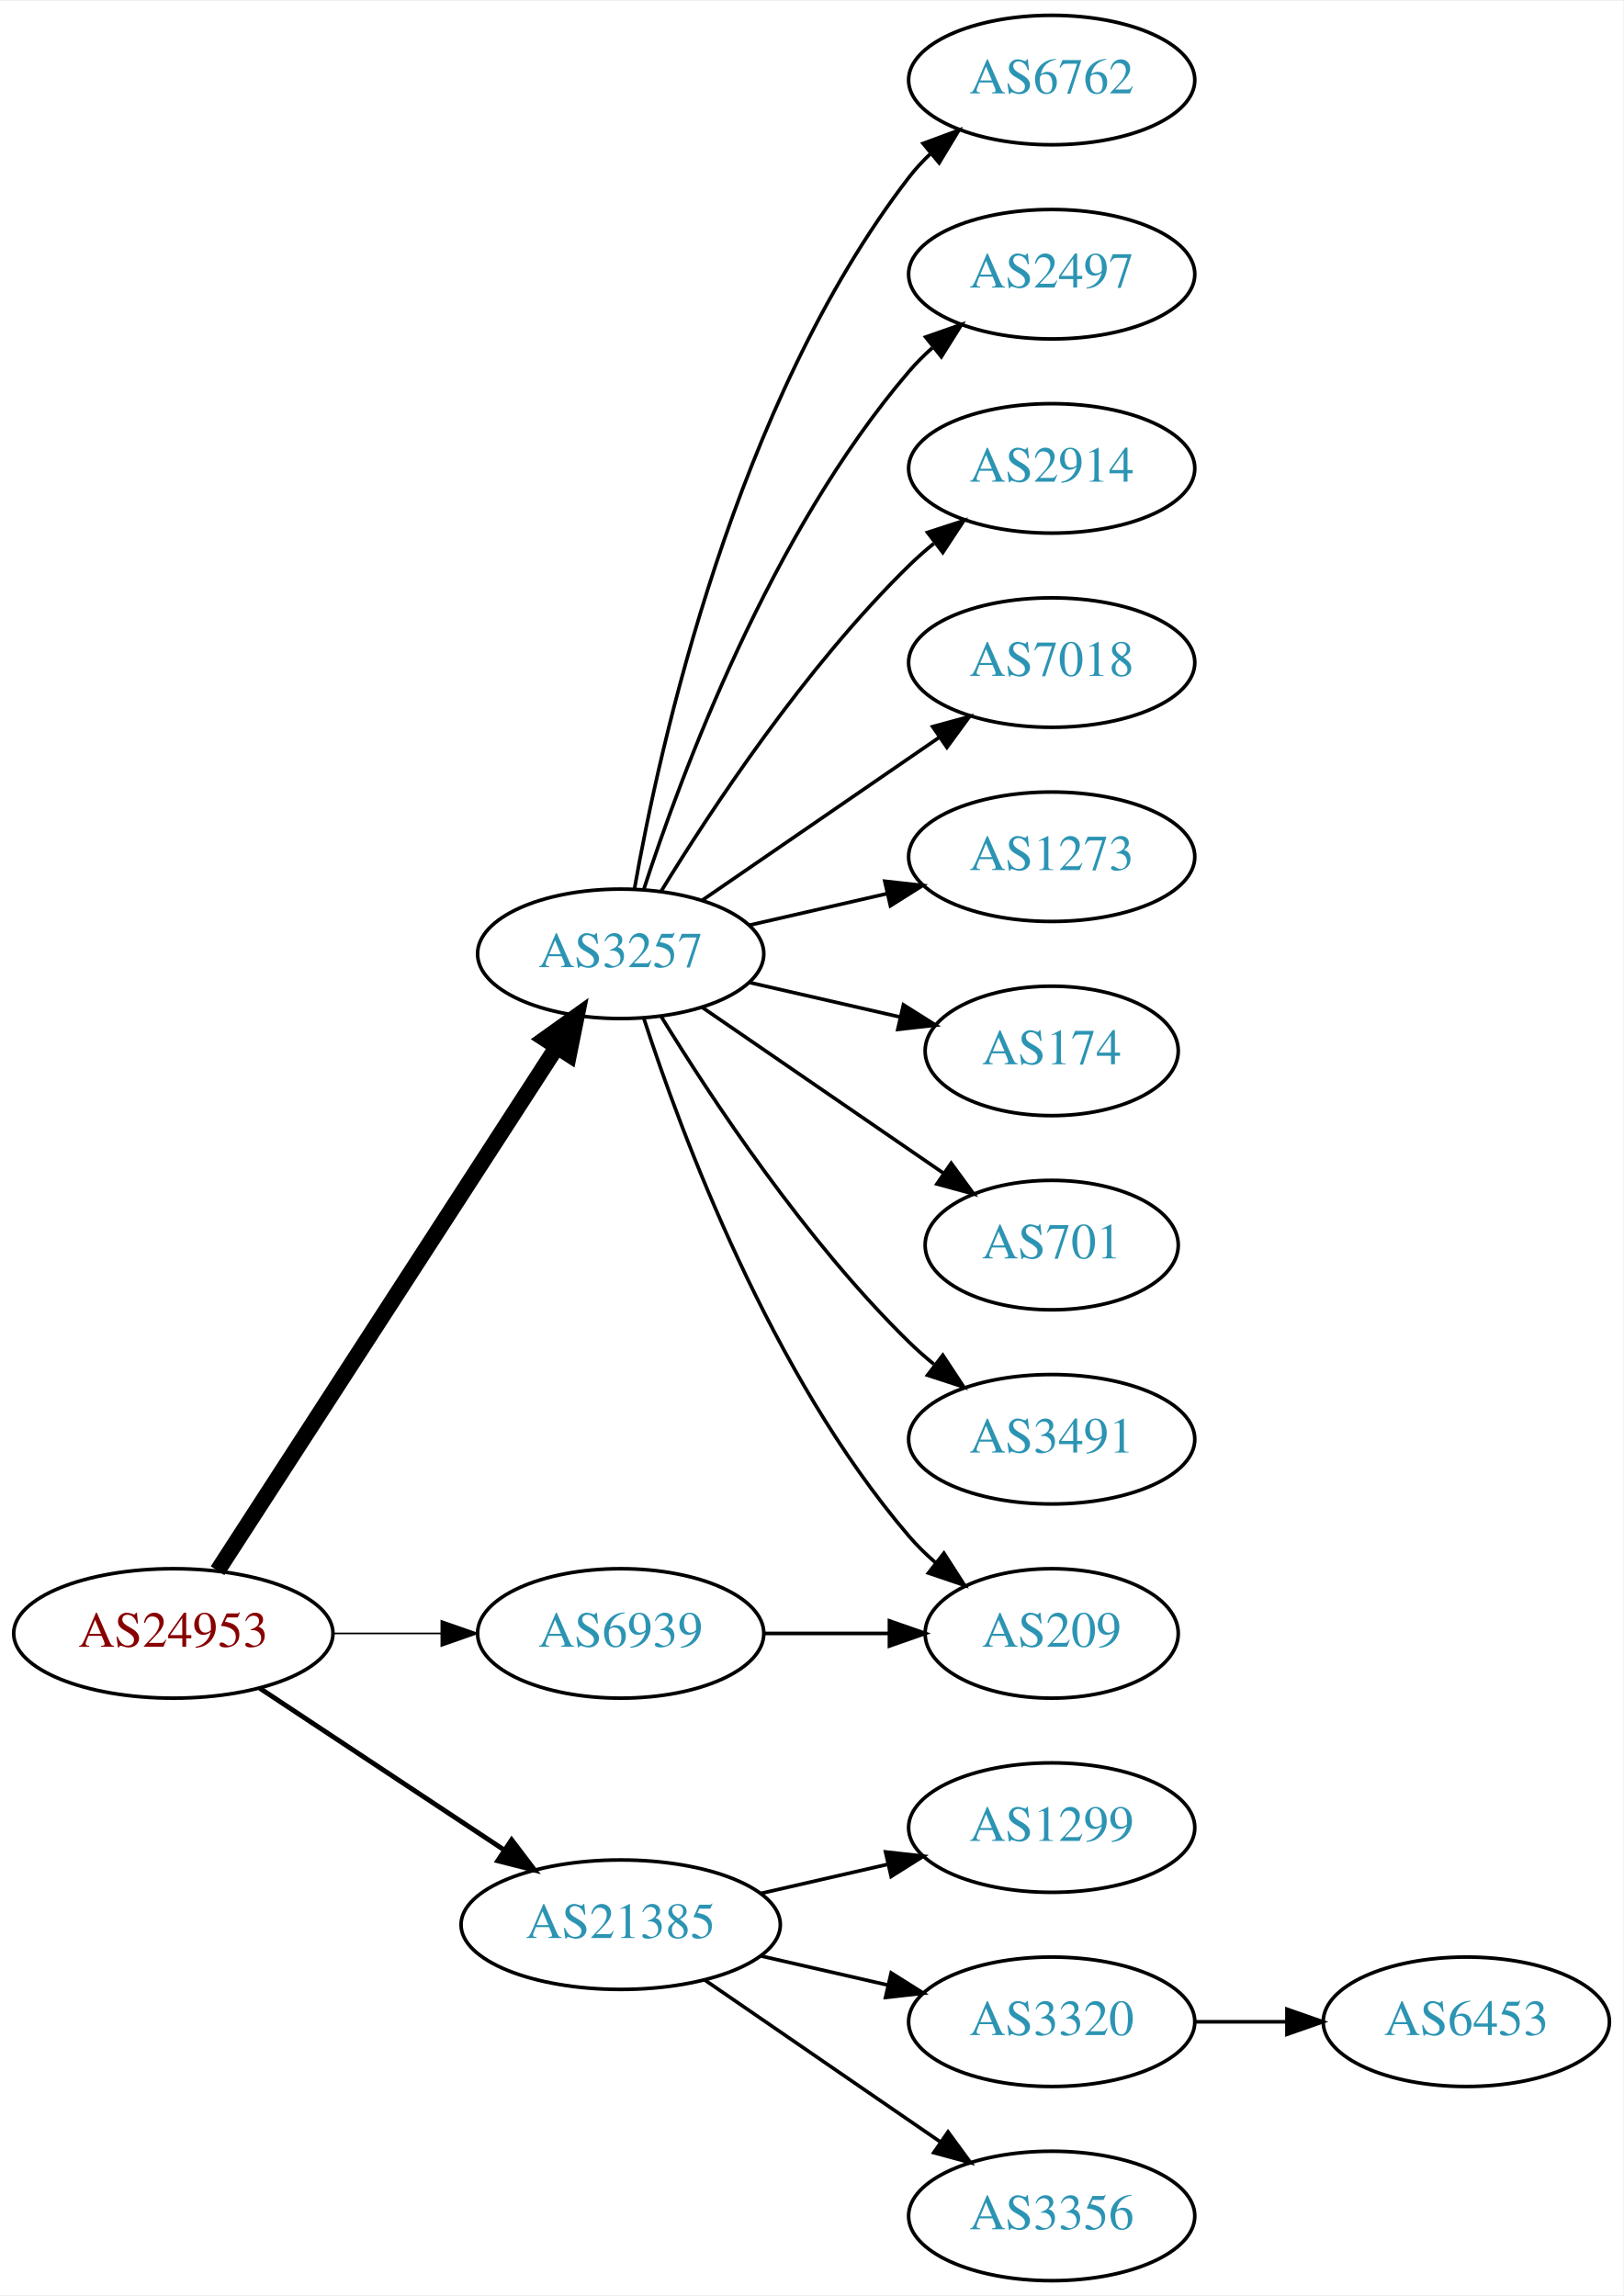
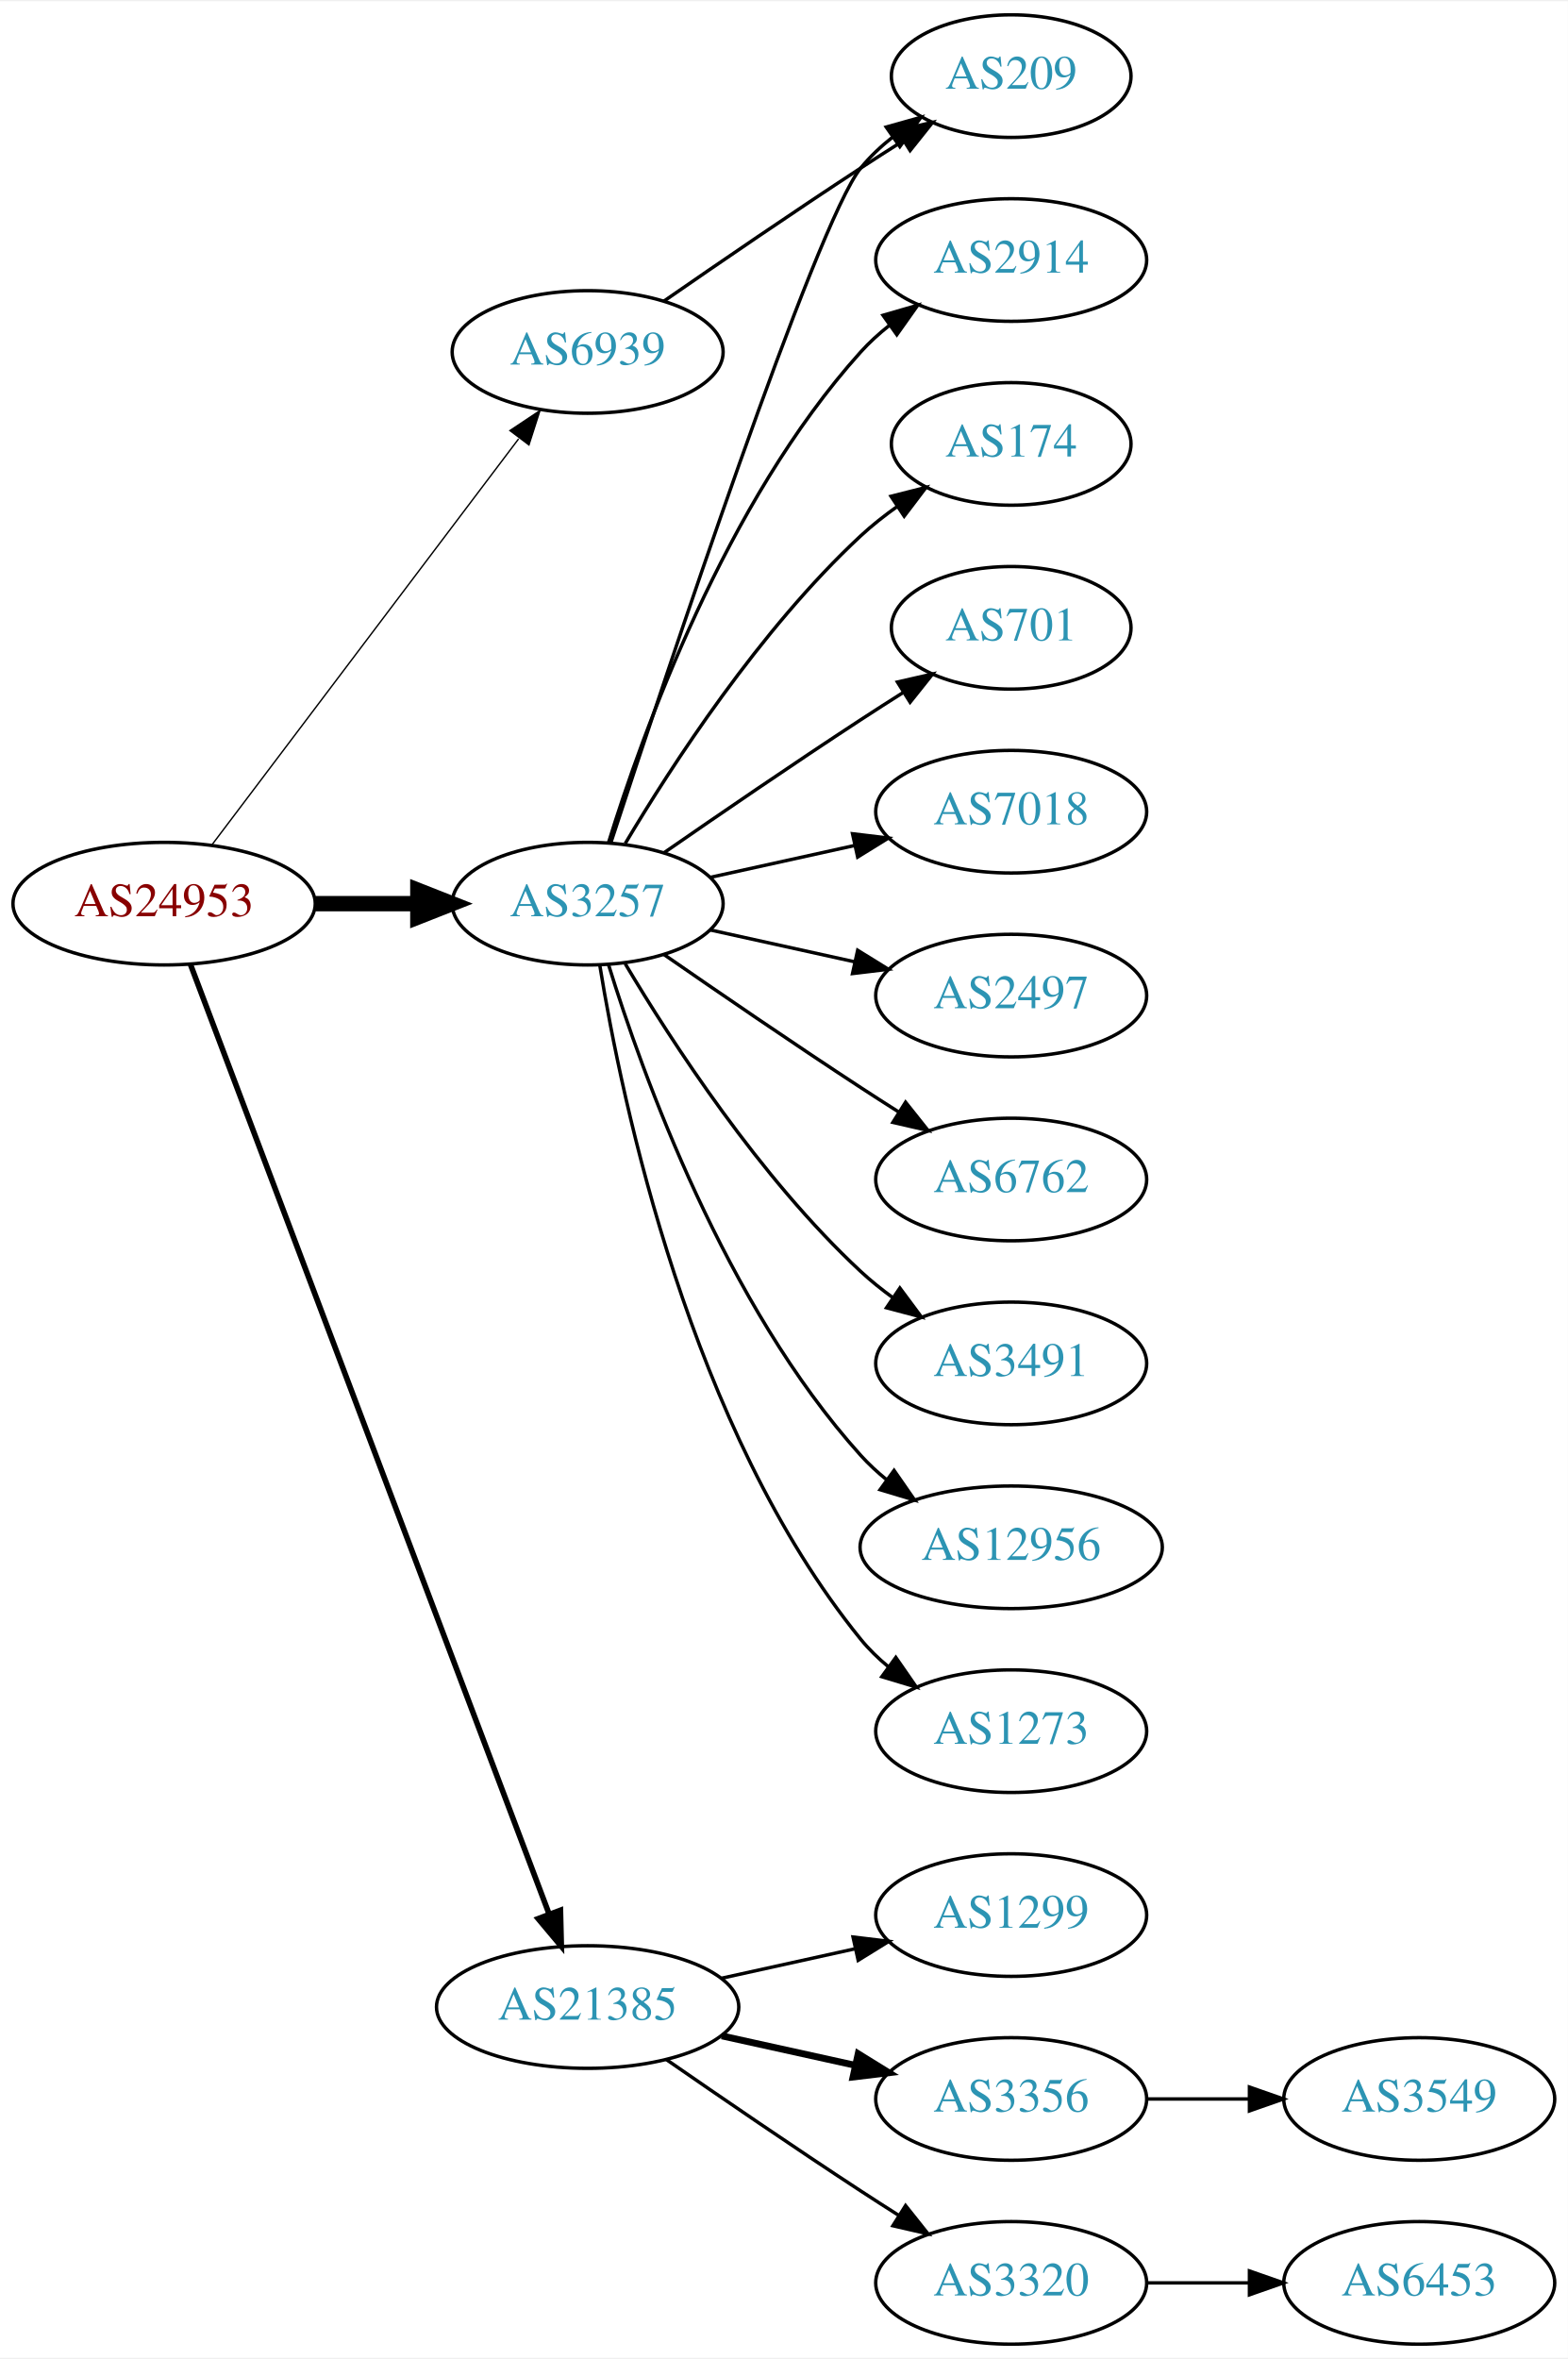
- <svg xmlns="http://www.w3.org/2000/svg" xmlns:xlink="http://www.w3.org/1999/xlink" width="451pt" height="638pt" viewBox="0.00 0.00 451.37 638.00">
-   <g id="graph0" class="graph" transform="scale(1 1) rotate(0) translate(4 634)">
-     <polygon fill="white" stroke="none" points="-4,4 -4,-634 447.37,-634 447.37,4 -4,4" />
+ <svg xmlns="http://www.w3.org/2000/svg" xmlns:xlink="http://www.w3.org/1999/xlink" width="460pt" height="692pt" viewBox="0.00 0.00 460.47 692.00">
+   <g id="graph0" class="graph" transform="scale(1 1) rotate(0) translate(4 688)">
+     <polygon fill="white" stroke="none" points="-4,4 -4,-688 456.469,-688 456.469,4 -4,4" />
    <g id="node1" class="node">
      <g id="a_node1">
        <a xlink:href="/asn/24953" xlink:title="AS24953 ~ AS MACRO: AS-24953 (customers) [AT]">
-           <ellipse fill="#ffffff" stroke="black" cx="44.196" cy="-180" rx="44.393" ry="18" />
-           <text text-anchor="middle" x="44.196" y="-176.3" font-family="Times,serif" font-size="14.00" fill="#880000">AS24953</text>
+           <ellipse fill="#ffffff" stroke="black" cx="44.196" cy="-423" rx="44.393" ry="18" />
+           <text text-anchor="middle" x="44.196" y="-419.3" font-family="Times,serif" font-size="14.00" fill="#880000">AS24953</text>
        </a>
      </g>
    </g>
    <g id="node2" class="node">
      <g id="a_node2">
        <a xlink:href="/asn/3257" xlink:title="AS3257 ~ GTT [DE]">
-           <ellipse fill="#ffffff" stroke="black" cx="168.588" cy="-369" rx="39.794" ry="18" />
-           <text text-anchor="middle" x="168.588" y="-365.3" font-family="Times,serif" font-size="14.00" fill="#2c94b3">AS3257</text>
+           <ellipse fill="#ffffff" stroke="black" cx="168.588" cy="-423" rx="39.794" ry="18" />
+           <text text-anchor="middle" x="168.588" y="-419.3" font-family="Times,serif" font-size="14.00" fill="#2c94b3">AS3257</text>
        </a>
      </g>
    </g>
    <g id="edge1" class="edge">
-       <path fill="none" stroke="black" stroke-width="4.5" d="M56.491,-197.442C78.077,-230.775 125.293,-303.686 150.664,-342.866" />
-       <polygon fill="black" stroke="black" stroke-width="4.5" points="147.58,-345.347 156.321,-351.6 154.19,-341.066 147.58,-345.347" />
+       <path fill="none" stroke="black" stroke-width="4.5" d="M88.692,-423C98.381,-423 108.717,-423 118.61,-423" />
+       <polygon fill="black" stroke="black" stroke-width="4.5" points="118.713,-426.938 128.713,-423 118.713,-419.063 118.713,-426.938" />
    </g>
    <g id="node3" class="node">
      <g id="a_node3">
        <a xlink:href="/asn/6939" xlink:title="AS6939 ~ Hurricane Electric LLC [US]">
-           <ellipse fill="#ffffff" stroke="black" cx="168.588" cy="-180" rx="39.794" ry="18" />
-           <text text-anchor="middle" x="168.588" y="-176.3" font-family="Times,serif" font-size="14.00" fill="#2c94b3">AS6939</text>
+           <ellipse fill="#ffffff" stroke="black" cx="168.588" cy="-585" rx="39.794" ry="18" />
+           <text text-anchor="middle" x="168.588" y="-581.3" font-family="Times,serif" font-size="14.00" fill="#2c94b3">AS6939</text>
        </a>
      </g>
    </g>
    <g id="edge2" class="edge">
-       <path fill="none" stroke="black" stroke-width="0.45" d="M88.692,-180C98.381,-180 108.717,-180 118.61,-180" />
-       <polygon fill="black" stroke="black" stroke-width="0.45" points="118.713,-183.5 128.713,-180 118.713,-176.5 118.713,-183.5" />
+       <path fill="none" stroke="black" stroke-width="0.409" d="M58.294,-440.337C79.919,-468.96 123.19,-526.233 148.312,-559.486" />
+       <polygon fill="black" stroke="black" stroke-width="0.409" points="145.764,-561.919 154.584,-567.788 151.349,-557.699 145.764,-561.919" />
    </g>
    <g id="node4" class="node">
      <g id="a_node4">
        <a xlink:href="/asn/21385" xlink:title="AS21385 ~ Trusted Network GmbH [DE]">
          <ellipse fill="#ffffff" stroke="black" cx="168.588" cy="-99" rx="44.393" ry="18" />
          <text text-anchor="middle" x="168.588" y="-95.3" font-family="Times,serif" font-size="14.00" fill="#2c94b3">AS21385</text>
        </a>
      </g>
    </g>
    <g id="edge3" class="edge">
-       <path fill="none" stroke="black" stroke-width="1.35" d="M68.217,-164.765C87.449,-152.037 115.056,-133.766 136.294,-119.711" />
-       <polygon fill="black" stroke="black" stroke-width="1.35" points="138.263,-122.605 144.67,-114.167 134.4,-116.767 138.263,-122.605" />
+       <path fill="none" stroke="black" stroke-width="1.636" d="M51.951,-405.119C72.263,-351.349 132.884,-190.871 157.264,-126.33" />
+       <polygon fill="black" stroke="black" stroke-width="1.636" points="160.595,-127.418 160.854,-116.826 154.046,-124.944 160.595,-127.418" />
    </g>
    <g id="node5" class="node">
      <g id="a_node5">
-         <a xlink:href="/asn/6762" xlink:title="AS6762 ~ TELECOM ITALIA SPARKLE S.p.A. [IT]">
-           <ellipse fill="#ffffff" stroke="black" cx="288.431" cy="-612" rx="39.794" ry="18" />
-           <text text-anchor="middle" x="288.431" y="-608.3" font-family="Times,serif" font-size="14.00" fill="#2c94b3">AS6762</text>
+         <a xlink:href="/asn/2914" xlink:title="AS2914 ~ NTT America, Inc. [US]">
+           <ellipse fill="#ffffff" stroke="black" cx="292.98" cy="-612" rx="39.794" ry="18" />
+           <text text-anchor="middle" x="292.98" y="-608.3" font-family="Times,serif" font-size="14.00" fill="#2c94b3">AS2914</text>
        </a>
      </g>
    </g>
    <g id="edge4" class="edge">
-       <path fill="none" stroke="black" d="M172.406,-386.99C179.334,-426.435 200.291,-522.025 248.784,-585 250.563,-587.31 252.596,-589.5 254.776,-591.559" />
-       <polygon fill="black" stroke="black" points="252.672,-594.361 262.609,-598.036 257.133,-588.966 252.672,-594.361" />
+       <path fill="none" stroke="black" d="M174.726,-440.94C184.629,-472.979 208.966,-540.812 248.784,-585 251.3,-587.792 254.172,-590.401 257.211,-592.812" />
+       <polygon fill="black" stroke="black" points="255.34,-595.776 265.519,-598.715 259.394,-590.07 255.34,-595.776" />
    </g>
    <g id="node6" class="node">
      <g id="a_node6">
-         <a xlink:href="/asn/2497" xlink:title="AS2497 ~ Internet Initiative Japan Inc. [JP]">
-           <ellipse fill="#ffffff" stroke="black" cx="288.431" cy="-558" rx="39.794" ry="18" />
-           <text text-anchor="middle" x="288.431" y="-554.3" font-family="Times,serif" font-size="14.00" fill="#2c94b3">AS2497</text>
+         <a xlink:href="/asn/174" xlink:title="AS174 ~ Cogent Communications [US]">
+           <ellipse fill="#ffffff" stroke="black" cx="292.98" cy="-558" rx="35.194" ry="18" />
+           <text text-anchor="middle" x="292.98" y="-554.3" font-family="Times,serif" font-size="14.00" fill="#2c94b3">AS174</text>
        </a>
      </g>
    </g>
    <g id="edge5" class="edge">
-       <path fill="none" stroke="black" d="M175.035,-386.991C185.349,-418.816 210.212,-485.927 248.784,-531 250.73,-533.274 252.908,-535.449 255.213,-537.507" />
-       <polygon fill="black" stroke="black" points="253.383,-540.524 263.382,-544.027 257.75,-535.053 253.383,-540.524" />
+       <path fill="none" stroke="black" d="M179.634,-440.671C193.205,-463.472 219.137,-503.472 248.784,-531 252.081,-534.061 255.774,-536.972 259.575,-539.672" />
+       <polygon fill="black" stroke="black" points="257.686,-542.619 267.956,-545.22 261.549,-536.781 257.686,-542.619" />
    </g>
    <g id="node7" class="node">
      <g id="a_node7">
-         <a xlink:href="/asn/2914" xlink:title="AS2914 ~ NTT America, Inc. [US]">
-           <ellipse fill="#ffffff" stroke="black" cx="288.431" cy="-504" rx="39.794" ry="18" />
-           <text text-anchor="middle" x="288.431" y="-500.3" font-family="Times,serif" font-size="14.00" fill="#2c94b3">AS2914</text>
+         <a xlink:href="/asn/209" xlink:title="AS209 ~ CenturyLink Communications, LLC [US]">
+           <ellipse fill="#ffffff" stroke="black" cx="292.98" cy="-666" rx="35.194" ry="18" />
+           <text text-anchor="middle" x="292.98" y="-662.3" font-family="Times,serif" font-size="14.00" fill="#2c94b3">AS209</text>
        </a>
      </g>
    </g>
    <g id="edge6" class="edge">
-       <path fill="none" stroke="black" d="M179.854,-386.44C193.662,-408.991 219.851,-448.722 248.784,-477 250.924,-479.092 253.242,-481.137 255.642,-483.106" />
-       <polygon fill="black" stroke="black" points="253.908,-486.185 263.983,-489.464 258.152,-480.618 253.908,-486.185" />
+       <path fill="none" stroke="black" d="M175.401,-440.88C191.382,-489.721 235.664,-622.835 248.784,-639 251.48,-642.322 254.7,-645.352 258.149,-648.083" />
+       <polygon fill="black" stroke="black" points="256.274,-651.043 266.474,-653.906 260.286,-645.307 256.274,-651.043" />
    </g>
    <g id="node8" class="node">
      <g id="a_node8">
-         <a xlink:href="/asn/7018" xlink:title="AS7018 ~ AT&amp;T Services, Inc. [US]">
-           <ellipse fill="#ffffff" stroke="black" cx="288.431" cy="-450" rx="39.794" ry="18" />
-           <text text-anchor="middle" x="288.431" y="-446.3" font-family="Times,serif" font-size="14.00" fill="#2c94b3">AS7018</text>
+         <a xlink:href="/asn/701" xlink:title="AS701 ~ UUNET [US]">
+           <ellipse fill="#ffffff" stroke="black" cx="292.98" cy="-504" rx="35.194" ry="18" />
+           <text text-anchor="middle" x="292.98" y="-500.3" font-family="Times,serif" font-size="14.00" fill="#2c94b3">AS701</text>
        </a>
      </g>
    </g>
    <g id="edge7" class="edge">
-       <path fill="none" stroke="black" d="M191.202,-383.857C209.691,-396.565 236.505,-414.995 257.134,-429.175" />
-       <polygon fill="black" stroke="black" points="255.331,-432.183 265.555,-434.963 259.296,-426.414 255.331,-432.183" />
+       <path fill="none" stroke="black" d="M190.945,-437.901C206.796,-448.877 228.999,-464.079 248.784,-477 252.829,-479.642 257.114,-482.385 261.354,-485.067" />
+       <polygon fill="black" stroke="black" points="259.568,-488.079 269.898,-490.432 263.291,-482.15 259.568,-488.079" />
    </g>
    <g id="node9" class="node">
      <g id="a_node9">
-         <a xlink:href="/asn/1273" xlink:title="AS1273 ~ Vodafone Group PLC [EU]">
-           <ellipse fill="#ffffff" stroke="black" cx="288.431" cy="-396" rx="39.794" ry="18" />
-           <text text-anchor="middle" x="288.431" y="-392.3" font-family="Times,serif" font-size="14.00" fill="#2c94b3">AS1273</text>
+         <a xlink:href="/asn/7018" xlink:title="AS7018 ~ AT&amp;T Services, Inc. [US]">
+           <ellipse fill="#ffffff" stroke="black" cx="292.98" cy="-450" rx="39.794" ry="18" />
+           <text text-anchor="middle" x="292.98" y="-446.3" font-family="Times,serif" font-size="14.00" fill="#2c94b3">AS7018</text>
        </a>
      </g>
    </g>
    <g id="edge8" class="edge">
-       <path fill="none" stroke="black" d="M204.308,-376.955C216.307,-379.704 229.928,-382.825 242.621,-385.733" />
-       <polygon fill="black" stroke="black" points="242.023,-389.187 252.552,-388.009 243.587,-382.364 242.023,-389.187" />
+       <path fill="none" stroke="black" d="M204.661,-430.737C217.848,-433.646 233.028,-436.995 246.994,-440.076" />
+       <polygon fill="black" stroke="black" points="246.383,-443.525 256.903,-442.262 247.891,-436.69 246.383,-443.525" />
    </g>
    <g id="node10" class="node">
      <g id="a_node10">
-         <a xlink:href="/asn/209" xlink:title="AS209 ~ CenturyLink Communications, LLC [US]">
-           <ellipse fill="#ffffff" stroke="black" cx="288.431" cy="-180" rx="35.194" ry="18" />
-           <text text-anchor="middle" x="288.431" y="-176.3" font-family="Times,serif" font-size="14.00" fill="#2c94b3">AS209</text>
+         <a xlink:href="/asn/2497" xlink:title="AS2497 ~ Internet Initiative Japan Inc. [JP]">
+           <ellipse fill="#ffffff" stroke="black" cx="292.98" cy="-396" rx="39.794" ry="18" />
+           <text text-anchor="middle" x="292.98" y="-392.3" font-family="Times,serif" font-size="14.00" fill="#2c94b3">AS2497</text>
        </a>
      </g>
    </g>
    <g id="edge9" class="edge">
-       <path fill="none" stroke="black" d="M175.035,-351.009C185.349,-319.184 210.212,-252.073 248.784,-207 250.966,-204.45 253.44,-202.025 256.058,-199.749" />
-       <polygon fill="black" stroke="black" points="258.462,-202.312 264.187,-193.397 254.153,-196.796 258.462,-202.312" />
+       <path fill="none" stroke="black" d="M204.661,-415.263C217.848,-412.354 233.028,-409.005 246.994,-405.924" />
+       <polygon fill="black" stroke="black" points="247.891,-409.31 256.903,-403.738 246.383,-402.475 247.891,-409.31" />
    </g>
    <g id="node11" class="node">
      <g id="a_node11">
-         <a xlink:href="/asn/174" xlink:title="AS174 ~ Cogent Communications [US]">
-           <ellipse fill="#ffffff" stroke="black" cx="288.431" cy="-342" rx="35.194" ry="18" />
-           <text text-anchor="middle" x="288.431" y="-338.3" font-family="Times,serif" font-size="14.00" fill="#2c94b3">AS174</text>
+         <a xlink:href="/asn/6762" xlink:title="AS6762 ~ TELECOM ITALIA SPARKLE S.p.A. [IT]">
+           <ellipse fill="#ffffff" stroke="black" cx="292.98" cy="-342" rx="39.794" ry="18" />
+           <text text-anchor="middle" x="292.98" y="-338.3" font-family="Times,serif" font-size="14.00" fill="#2c94b3">AS6762</text>
        </a>
      </g>
    </g>
    <g id="edge10" class="edge">
-       <path fill="none" stroke="black" d="M204.308,-361.045C217.4,-358.045 232.422,-354.604 246.063,-351.478" />
-       <polygon fill="black" stroke="black" points="247.204,-354.807 256.17,-349.162 245.641,-347.984 247.204,-354.807" />
+       <path fill="none" stroke="black" d="M190.945,-408.099C206.796,-397.123 228.999,-381.921 248.784,-369 252.366,-366.661 256.137,-364.241 259.897,-361.856" />
+       <polygon fill="black" stroke="black" points="261.959,-364.693 268.558,-356.404 258.23,-358.769 261.959,-364.693" />
    </g>
    <g id="node12" class="node">
      <g id="a_node12">
-         <a xlink:href="/asn/701" xlink:title="AS701 ~ UUNET [US]">
-           <ellipse fill="#ffffff" stroke="black" cx="288.431" cy="-288" rx="35.194" ry="18" />
-           <text text-anchor="middle" x="288.431" y="-284.3" font-family="Times,serif" font-size="14.00" fill="#2c94b3">AS701</text>
+         <a xlink:href="/asn/3491" xlink:title="AS3491 ~ PCCW Global, Inc. [US]">
+           <ellipse fill="#ffffff" stroke="black" cx="292.98" cy="-288" rx="39.794" ry="18" />
+           <text text-anchor="middle" x="292.98" y="-284.3" font-family="Times,serif" font-size="14.00" fill="#2c94b3">AS3491</text>
        </a>
      </g>
    </g>
    <g id="edge11" class="edge">
-       <path fill="none" stroke="black" d="M191.202,-354.143C210.04,-341.195 237.519,-322.307 258.295,-308.027" />
-       <polygon fill="black" stroke="black" points="260.486,-310.768 266.744,-302.219 256.52,-304.999 260.486,-310.768" />
+       <path fill="none" stroke="black" d="M179.634,-405.329C193.205,-382.528 219.137,-342.528 248.784,-315 251.691,-312.301 254.904,-309.72 258.228,-307.297" />
+       <polygon fill="black" stroke="black" points="260.287,-310.13 266.606,-301.625 256.363,-304.333 260.287,-310.13" />
    </g>
    <g id="node13" class="node">
      <g id="a_node13">
-         <a xlink:href="/asn/3491" xlink:title="AS3491 ~ PCCW Global, Inc. [US]">
-           <ellipse fill="#ffffff" stroke="black" cx="288.431" cy="-234" rx="39.794" ry="18" />
-           <text text-anchor="middle" x="288.431" y="-230.3" font-family="Times,serif" font-size="14.00" fill="#2c94b3">AS3491</text>
+         <a xlink:href="/asn/12956" xlink:title="AS12956 ~ TELXIUS [ES]">
+           <ellipse fill="#ffffff" stroke="black" cx="292.98" cy="-234" rx="44.393" ry="18" />
+           <text text-anchor="middle" x="292.98" y="-230.3" font-family="Times,serif" font-size="14.00" fill="#2c94b3">AS12956</text>
        </a>
      </g>
    </g>
    <g id="edge12" class="edge">
-       <path fill="none" stroke="black" d="M179.854,-351.56C193.662,-329.009 219.851,-289.278 248.784,-261 250.924,-258.908 253.242,-256.863 255.642,-254.894" />
-       <polygon fill="black" stroke="black" points="258.152,-257.382 263.983,-248.536 253.908,-251.815 258.152,-257.382" />
-     </g>
-     <g id="edge13" class="edge">
-       <path fill="none" stroke="black" d="M208.501,-180C219.588,-180 231.747,-180 243.13,-180" />
-       <polygon fill="black" stroke="black" points="243.311,-183.5 253.311,-180 243.311,-176.5 243.311,-183.5" />
+       <path fill="none" stroke="black" d="M174.726,-405.06C184.629,-373.021 208.966,-305.188 248.784,-261 251.104,-258.425 253.726,-256.006 256.503,-253.756" />
+       <polygon fill="black" stroke="black" points="258.579,-256.574 264.618,-247.868 254.469,-250.908 258.579,-256.574" />
    </g>
    <g id="node14" class="node">
      <g id="a_node14">
-         <a xlink:href="/asn/1299" xlink:title="AS1299 ~ Telia Carrier [EU]">
-           <ellipse fill="#ffffff" stroke="black" cx="288.431" cy="-126" rx="39.794" ry="18" />
-           <text text-anchor="middle" x="288.431" y="-122.3" font-family="Times,serif" font-size="14.00" fill="#2c94b3">AS1299</text>
-         </a>
-       </g>
+         <a xlink:href="/asn/1273" xlink:title="AS1273 ~ Vodafone Group PLC [EU]">
+           <ellipse fill="#ffffff" stroke="black" cx="292.98" cy="-180" rx="39.794" ry="18" />
+           <text text-anchor="middle" x="292.98" y="-176.3" font-family="Times,serif" font-size="14.00" fill="#2c94b3">AS1273</text>
+         </a>
+       </g>
+     </g>
+     <g id="edge13" class="edge">
+       <path fill="none" stroke="black" d="M172.169,-404.822C178.624,-365.003 198.695,-268.714 248.784,-207 251.153,-204.082 253.926,-201.388 256.903,-198.925" />
+       <polygon fill="black" stroke="black" points="259.094,-201.659 265.125,-192.948 254.978,-195.997 259.094,-201.659" />
    </g>
    <g id="edge14" class="edge">
-       <path fill="none" stroke="black" d="M207.523,-107.692C218.764,-110.267 231.176,-113.111 242.799,-115.774" />
-       <polygon fill="black" stroke="black" points="242.232,-119.235 252.761,-118.057 243.795,-112.412 242.232,-119.235" />
+       <path fill="none" stroke="black" d="M190.945,-599.901C206.796,-610.877 228.999,-626.079 248.784,-639 252.829,-641.642 257.114,-644.385 261.354,-647.067" />
+       <polygon fill="black" stroke="black" points="259.568,-650.079 269.898,-652.432 263.291,-644.15 259.568,-650.079" />
    </g>
    <g id="node15" class="node">
      <g id="a_node15">
-         <a xlink:href="/asn/3320" xlink:title="AS3320 ~ DTAG [DE]">
-           <ellipse fill="#ffffff" stroke="black" cx="288.431" cy="-72" rx="39.794" ry="18" />
-           <text text-anchor="middle" x="288.431" y="-68.3" font-family="Times,serif" font-size="14.00" fill="#2c94b3">AS3320</text>
+         <a xlink:href="/asn/1299" xlink:title="AS1299 ~ Telia Carrier [EU]">
+           <ellipse fill="#ffffff" stroke="black" cx="292.98" cy="-126" rx="39.794" ry="18" />
+           <text text-anchor="middle" x="292.98" y="-122.3" font-family="Times,serif" font-size="14.00" fill="#2c94b3">AS1299</text>
        </a>
      </g>
    </g>
    <g id="edge15" class="edge">
-       <path fill="none" stroke="black" d="M207.523,-90.308C218.764,-87.733 231.176,-84.889 242.799,-82.226" />
-       <polygon fill="black" stroke="black" points="243.795,-85.588 252.761,-79.944 242.232,-78.765 243.795,-85.588" />
+       <path fill="none" stroke="black" d="M207.978,-107.469C220.369,-110.202 234.216,-113.257 247.036,-116.085" />
+       <polygon fill="black" stroke="black" points="246.532,-119.558 257.051,-118.295 248.04,-112.722 246.532,-119.558" />
    </g>
    <g id="node16" class="node">
      <g id="a_node16">
        <a xlink:href="/asn/3356" xlink:title="AS3356 ~ Level 3 Parent, LLC [US]">
-           <ellipse fill="#ffffff" stroke="black" cx="288.431" cy="-18" rx="39.794" ry="18" />
-           <text text-anchor="middle" x="288.431" y="-14.3" font-family="Times,serif" font-size="14.00" fill="#2c94b3">AS3356</text>
+           <ellipse fill="#ffffff" stroke="black" cx="292.98" cy="-72" rx="39.794" ry="18" />
+           <text text-anchor="middle" x="292.98" y="-68.3" font-family="Times,serif" font-size="14.00" fill="#2c94b3">AS3356</text>
        </a>
      </g>
    </g>
    <g id="edge16" class="edge">
-       <path fill="none" stroke="black" d="M192.031,-83.574C210.612,-70.802 237.173,-52.545 257.553,-38.537" />
-       <polygon fill="black" stroke="black" points="259.609,-41.371 265.867,-32.822 255.643,-35.602 259.609,-41.371" />
+       <path fill="none" stroke="black" stroke-width="2" d="M207.978,-90.531C220.369,-87.798 234.216,-84.743 247.036,-81.915" />
+       <polygon fill="black" stroke="black" stroke-width="2" points="248.04,-85.278 257.051,-79.706 246.532,-78.442 248.04,-85.278" />
    </g>
    <g id="node17" class="node">
      <g id="a_node17">
+         <a xlink:href="/asn/3320" xlink:title="AS3320 ~ DTAG [DE]">
+           <ellipse fill="#ffffff" stroke="black" cx="292.98" cy="-18" rx="39.794" ry="18" />
+           <text text-anchor="middle" x="292.98" y="-14.3" font-family="Times,serif" font-size="14.00" fill="#2c94b3">AS3320</text>
+         </a>
+       </g>
+     </g>
+     <g id="edge17" class="edge">
+       <path fill="none" stroke="black" d="M191.619,-83.633C207.421,-72.695 229.278,-57.739 248.784,-45 252.366,-42.661 256.137,-40.241 259.897,-37.856" />
+       <polygon fill="black" stroke="black" points="261.959,-40.693 268.558,-32.404 258.23,-34.769 261.959,-40.693" />
+     </g>
+     <g id="node19" class="node">
+       <g id="a_node19">
+         <a xlink:href="/asn/3549" xlink:title="AS3549 ~ Level 3 Parent, LLC [US]">
+           <ellipse fill="#ffffff" stroke="black" cx="412.823" cy="-72" rx="39.794" ry="18" />
+           <text text-anchor="middle" x="412.823" y="-68.3" font-family="Times,serif" font-size="14.00" fill="#2c94b3">AS3549</text>
+         </a>
+       </g>
+     </g>
+     <g id="edge19" class="edge">
+       <path fill="none" stroke="black" d="M332.893,-72C342.446,-72 352.796,-72 362.759,-72" />
+       <polygon fill="black" stroke="black" points="362.951,-75.5 372.951,-72 362.951,-68.5 362.951,-75.5" />
+     </g>
+     <g id="node18" class="node">
+       <g id="a_node18">
        <a xlink:href="/asn/6453" xlink:title="AS6453 ~ TATA COMMUNICATIONS (AMERICA) INC [US]">
-           <ellipse fill="#ffffff" stroke="black" cx="403.724" cy="-72" rx="39.794" ry="18" />
-           <text text-anchor="middle" x="403.724" y="-68.3" font-family="Times,serif" font-size="14.00" fill="#2c94b3">AS6453</text>
-         </a>
-       </g>
-     </g>
-     <g id="edge17" class="edge">
-       <path fill="none" stroke="black" d="M328.103,-72C336.306,-72 345.07,-72 353.602,-72" />
-       <polygon fill="black" stroke="black" points="353.841,-75.5 363.841,-72 353.841,-68.5 353.841,-75.5" />
+           <ellipse fill="#ffffff" stroke="black" cx="412.823" cy="-18" rx="39.794" ry="18" />
+           <text text-anchor="middle" x="412.823" y="-14.3" font-family="Times,serif" font-size="14.00" fill="#2c94b3">AS6453</text>
+         </a>
+       </g>
+     </g>
+     <g id="edge18" class="edge">
+       <path fill="none" stroke="black" d="M332.893,-18C342.446,-18 352.796,-18 362.759,-18" />
+       <polygon fill="black" stroke="black" points="362.951,-21.5 372.951,-18 362.951,-14.5 362.951,-21.5" />
    </g>
  </g>
</svg>
